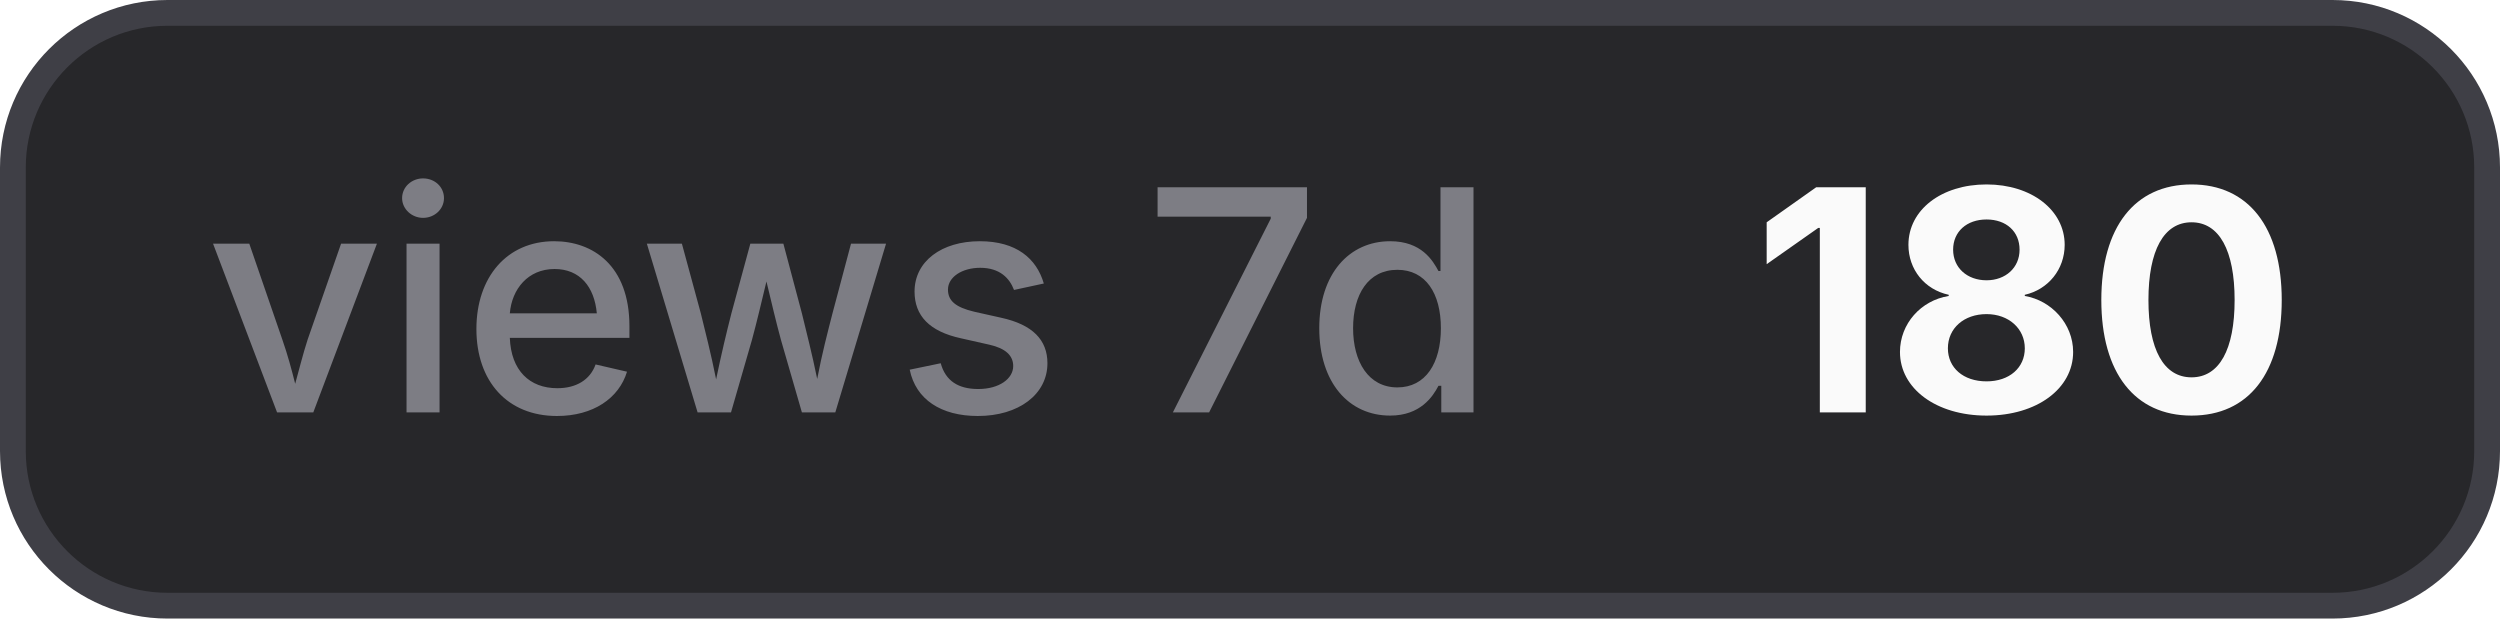
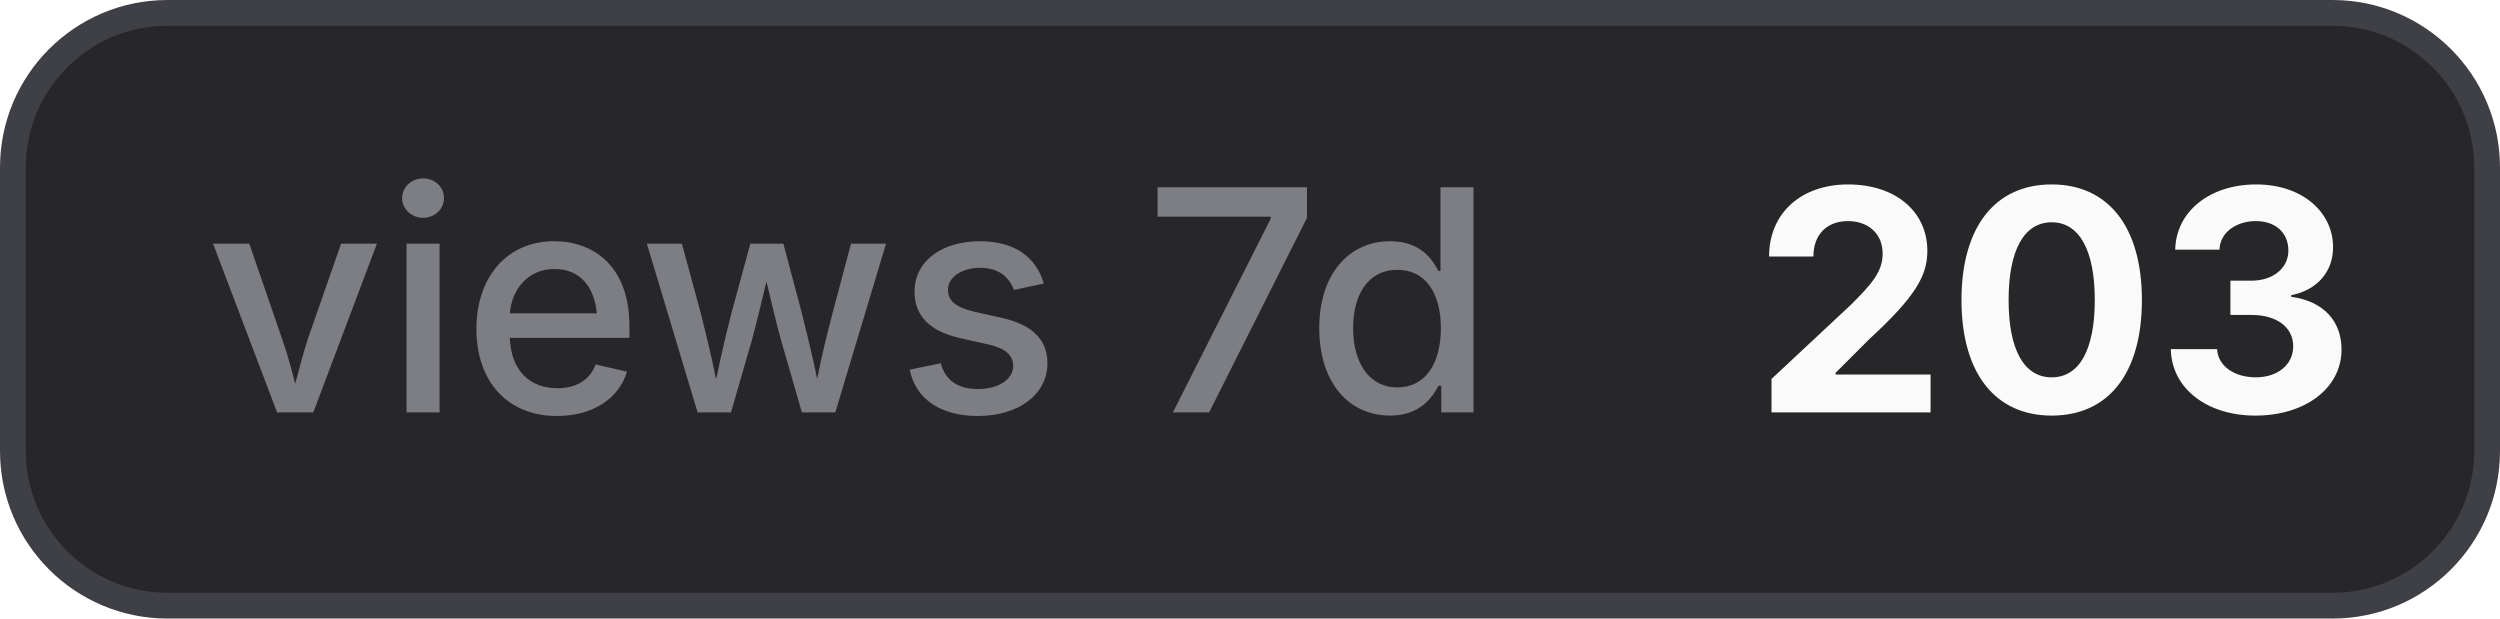
- <svg xmlns="http://www.w3.org/2000/svg" width="97" height="24" viewBox="0 0 97 24" role="img" aria-label="views 7d: 180">
+ <svg xmlns="http://www.w3.org/2000/svg" width="97" height="24" viewBox="0 0 97 24" role="img" aria-label="views 7d: 203">
  <style>
    .bg { fill: #27272a; stroke: #3f3f46; }
    .border { stroke: #3f3f46; }
    .label { fill: #a1a1aa; fill-opacity: 0.7; }
    .value { fill: #fafafa; }
    .icon { color: #fafafa; }
    @media (prefers-color-scheme: light) {
      .bg { fill: #f4f4f5; stroke: #d4d4d8; }
      .border { stroke: #d4d4d8; }
      .label { fill: #71717a; }
      .value { fill: #18181b; }
      .icon { color: #18181b; }
    }
  </style>
  <rect class="bg" x="0.5" y="0.5" width="96" height="23" rx="6" stroke-width="1" />
  <text class="label" x="8" y="16" font-family="Inter,ui-sans-serif,system-ui,-apple-system,BlinkMacSystemFont,Segoe UI,sans-serif" font-size="12" font-weight="500">views 7d</text>
-   <text class="value" x="68" y="16" font-family="Inter,ui-sans-serif,system-ui,-apple-system,BlinkMacSystemFont,Segoe UI,sans-serif" font-size="12" font-weight="700">180</text>
+   <text class="value" x="68" y="16" font-family="Inter,ui-sans-serif,system-ui,-apple-system,BlinkMacSystemFont,Segoe UI,sans-serif" font-size="12" font-weight="700">203</text>
</svg>
